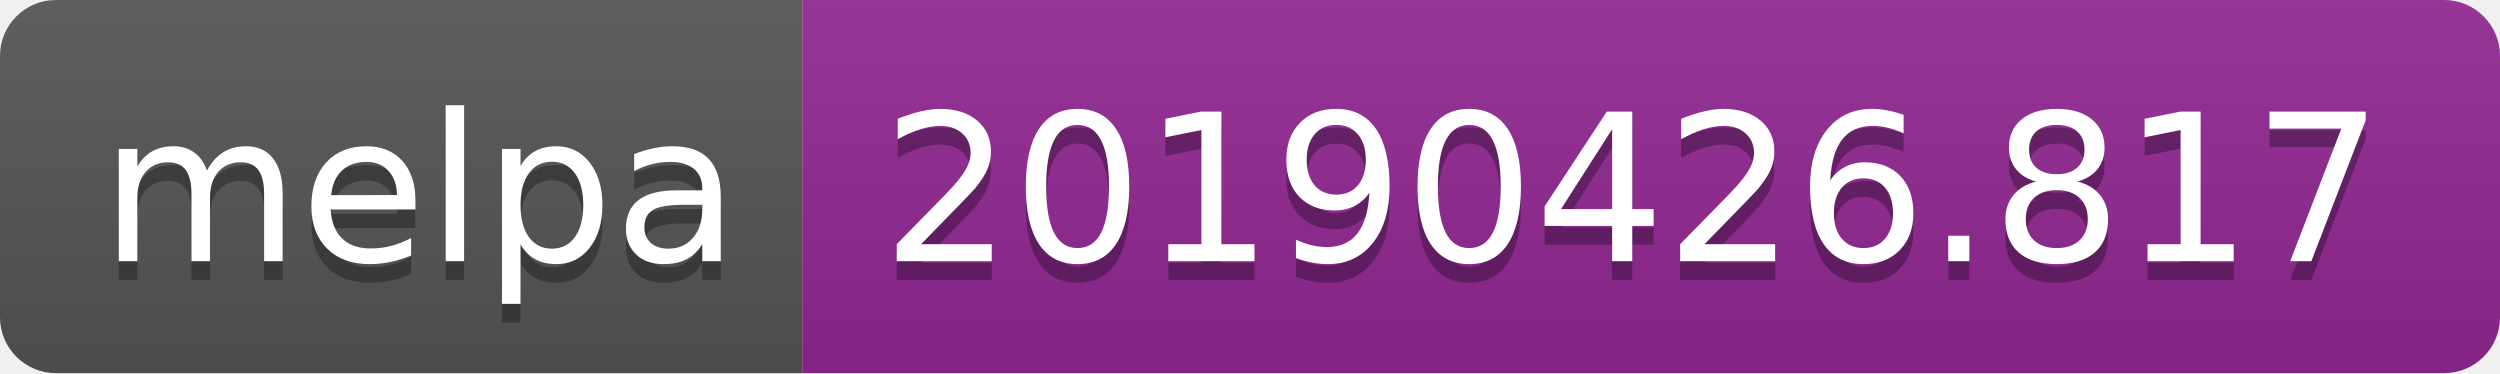
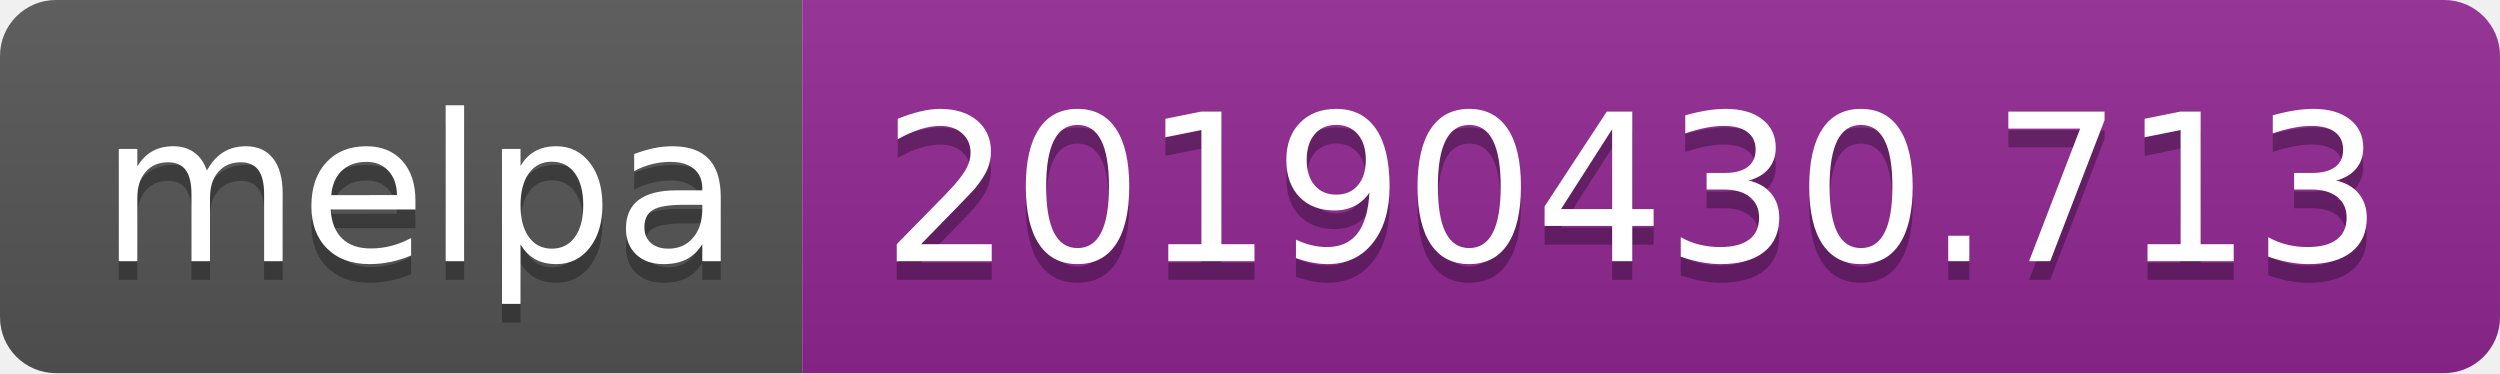
<svg xmlns="http://www.w3.org/2000/svg" width="134" height="20">
  <linearGradient id="b" x2="0" y2="100%">
    <stop offset="0" stop-color="#bbb" stop-opacity=".1" />
    <stop offset="1" stop-opacity=".1" />
  </linearGradient>
  <clipPath id="a">
    <rect width="134" height="20" rx="3" fill="#fff" />
  </clipPath>
  <g clip-path="url(#a)">
    <path fill="#555" d="M0 0h43v20H0z" />
    <path fill="#922793" d="M43 0h91v20H43z" />
    <path fill="url(#b)" d="M0 0h134v20H0z" />
  </g>
  <g fill="#fff" text-anchor="middle" font-family="DejaVu Sans,Verdana,Geneva,sans-serif" font-size="110">
    <text x="225" y="150" fill="#010101" fill-opacity=".3" transform="scale(.1)" textLength="330">melpa</text>
    <text x="225" y="140" transform="scale(.1)" textLength="330">melpa</text>
-     <text x="875" y="150" fill="#010101" fill-opacity=".3" transform="scale(.1)" textLength="810">20190426.817</text>
-     <text x="875" y="140" transform="scale(.1)" textLength="810">20190426.817</text>
+     <text x="875" y="150" fill="#010101" fill-opacity=".3" transform="scale(.1)" textLength="810">20190430.713</text>
+     <text x="875" y="140" transform="scale(.1)" textLength="810">20190430.713</text>
  </g>
</svg>
